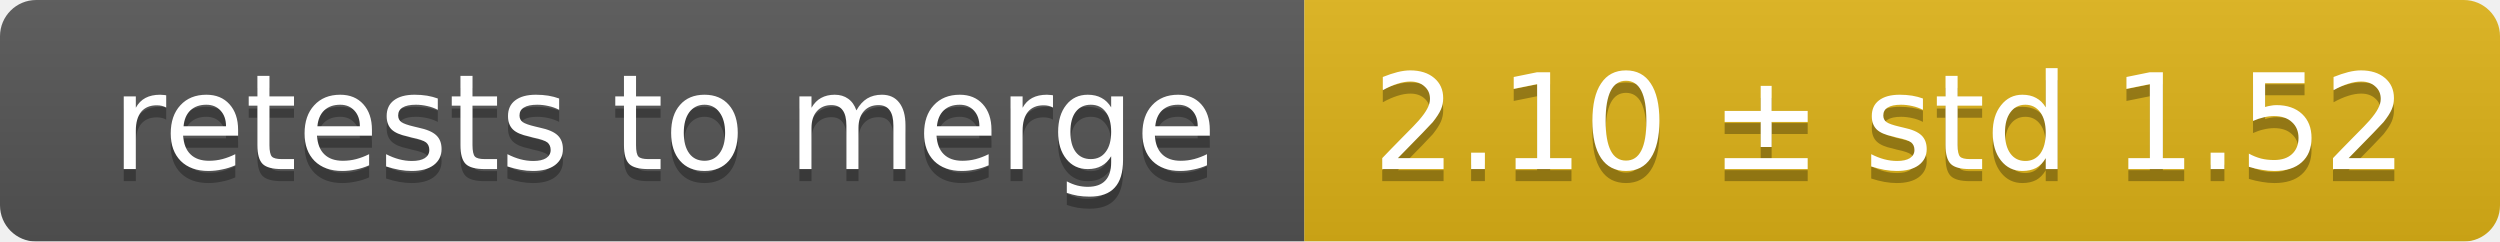
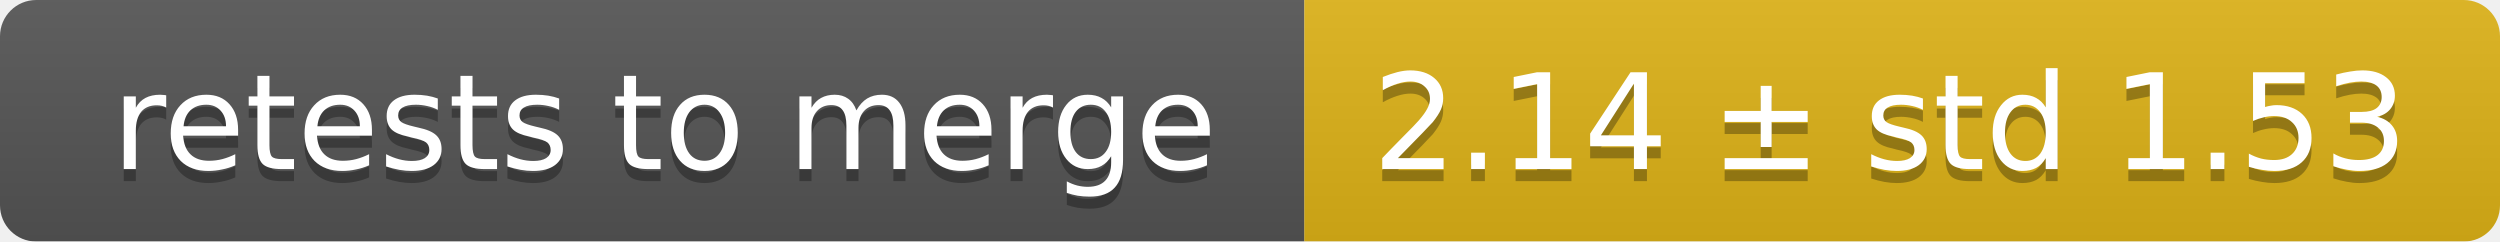
<svg xmlns="http://www.w3.org/2000/svg" width="207" height="20">
  <linearGradient id="smooth" x2="0" y2="100%">
    <stop offset="0" stop-color="#bbb" stop-opacity=".1" />
    <stop offset="1" stop-opacity=".1" />
  </linearGradient>
  <mask id="round">
    <rect width="207" height="20" rx="3" fill="#fff" />
  </mask>
  <g mask="url(#round)">
    <rect width="108" height="20" fill="#555" />
    <rect x="108" width="99" height="20" fill="#dfb317" />
    <rect width="207" height="20" fill="url(#smooth)" />
  </g>
  <g fill="#fff" text-anchor="middle" font-family="DejaVu Sans,Verdana,Geneva,sans-serif" font-size="11">
    <text x="55" y="15" fill="#010101" fill-opacity=".3">retests to merge</text>
    <text x="55" y="14">retests to merge</text>
-     <text x="156.5" y="15" fill="#010101" fill-opacity=".3">2.10 ± std 1.52</text>
-     <text x="156.5" y="14">2.10 ± std 1.52</text>
+     <text x="156.5" y="15" fill="#010101" fill-opacity=".3">2.14 ± std 1.53</text>
+     <text x="156.5" y="14">2.14 ± std 1.53</text>
  </g>
</svg>
